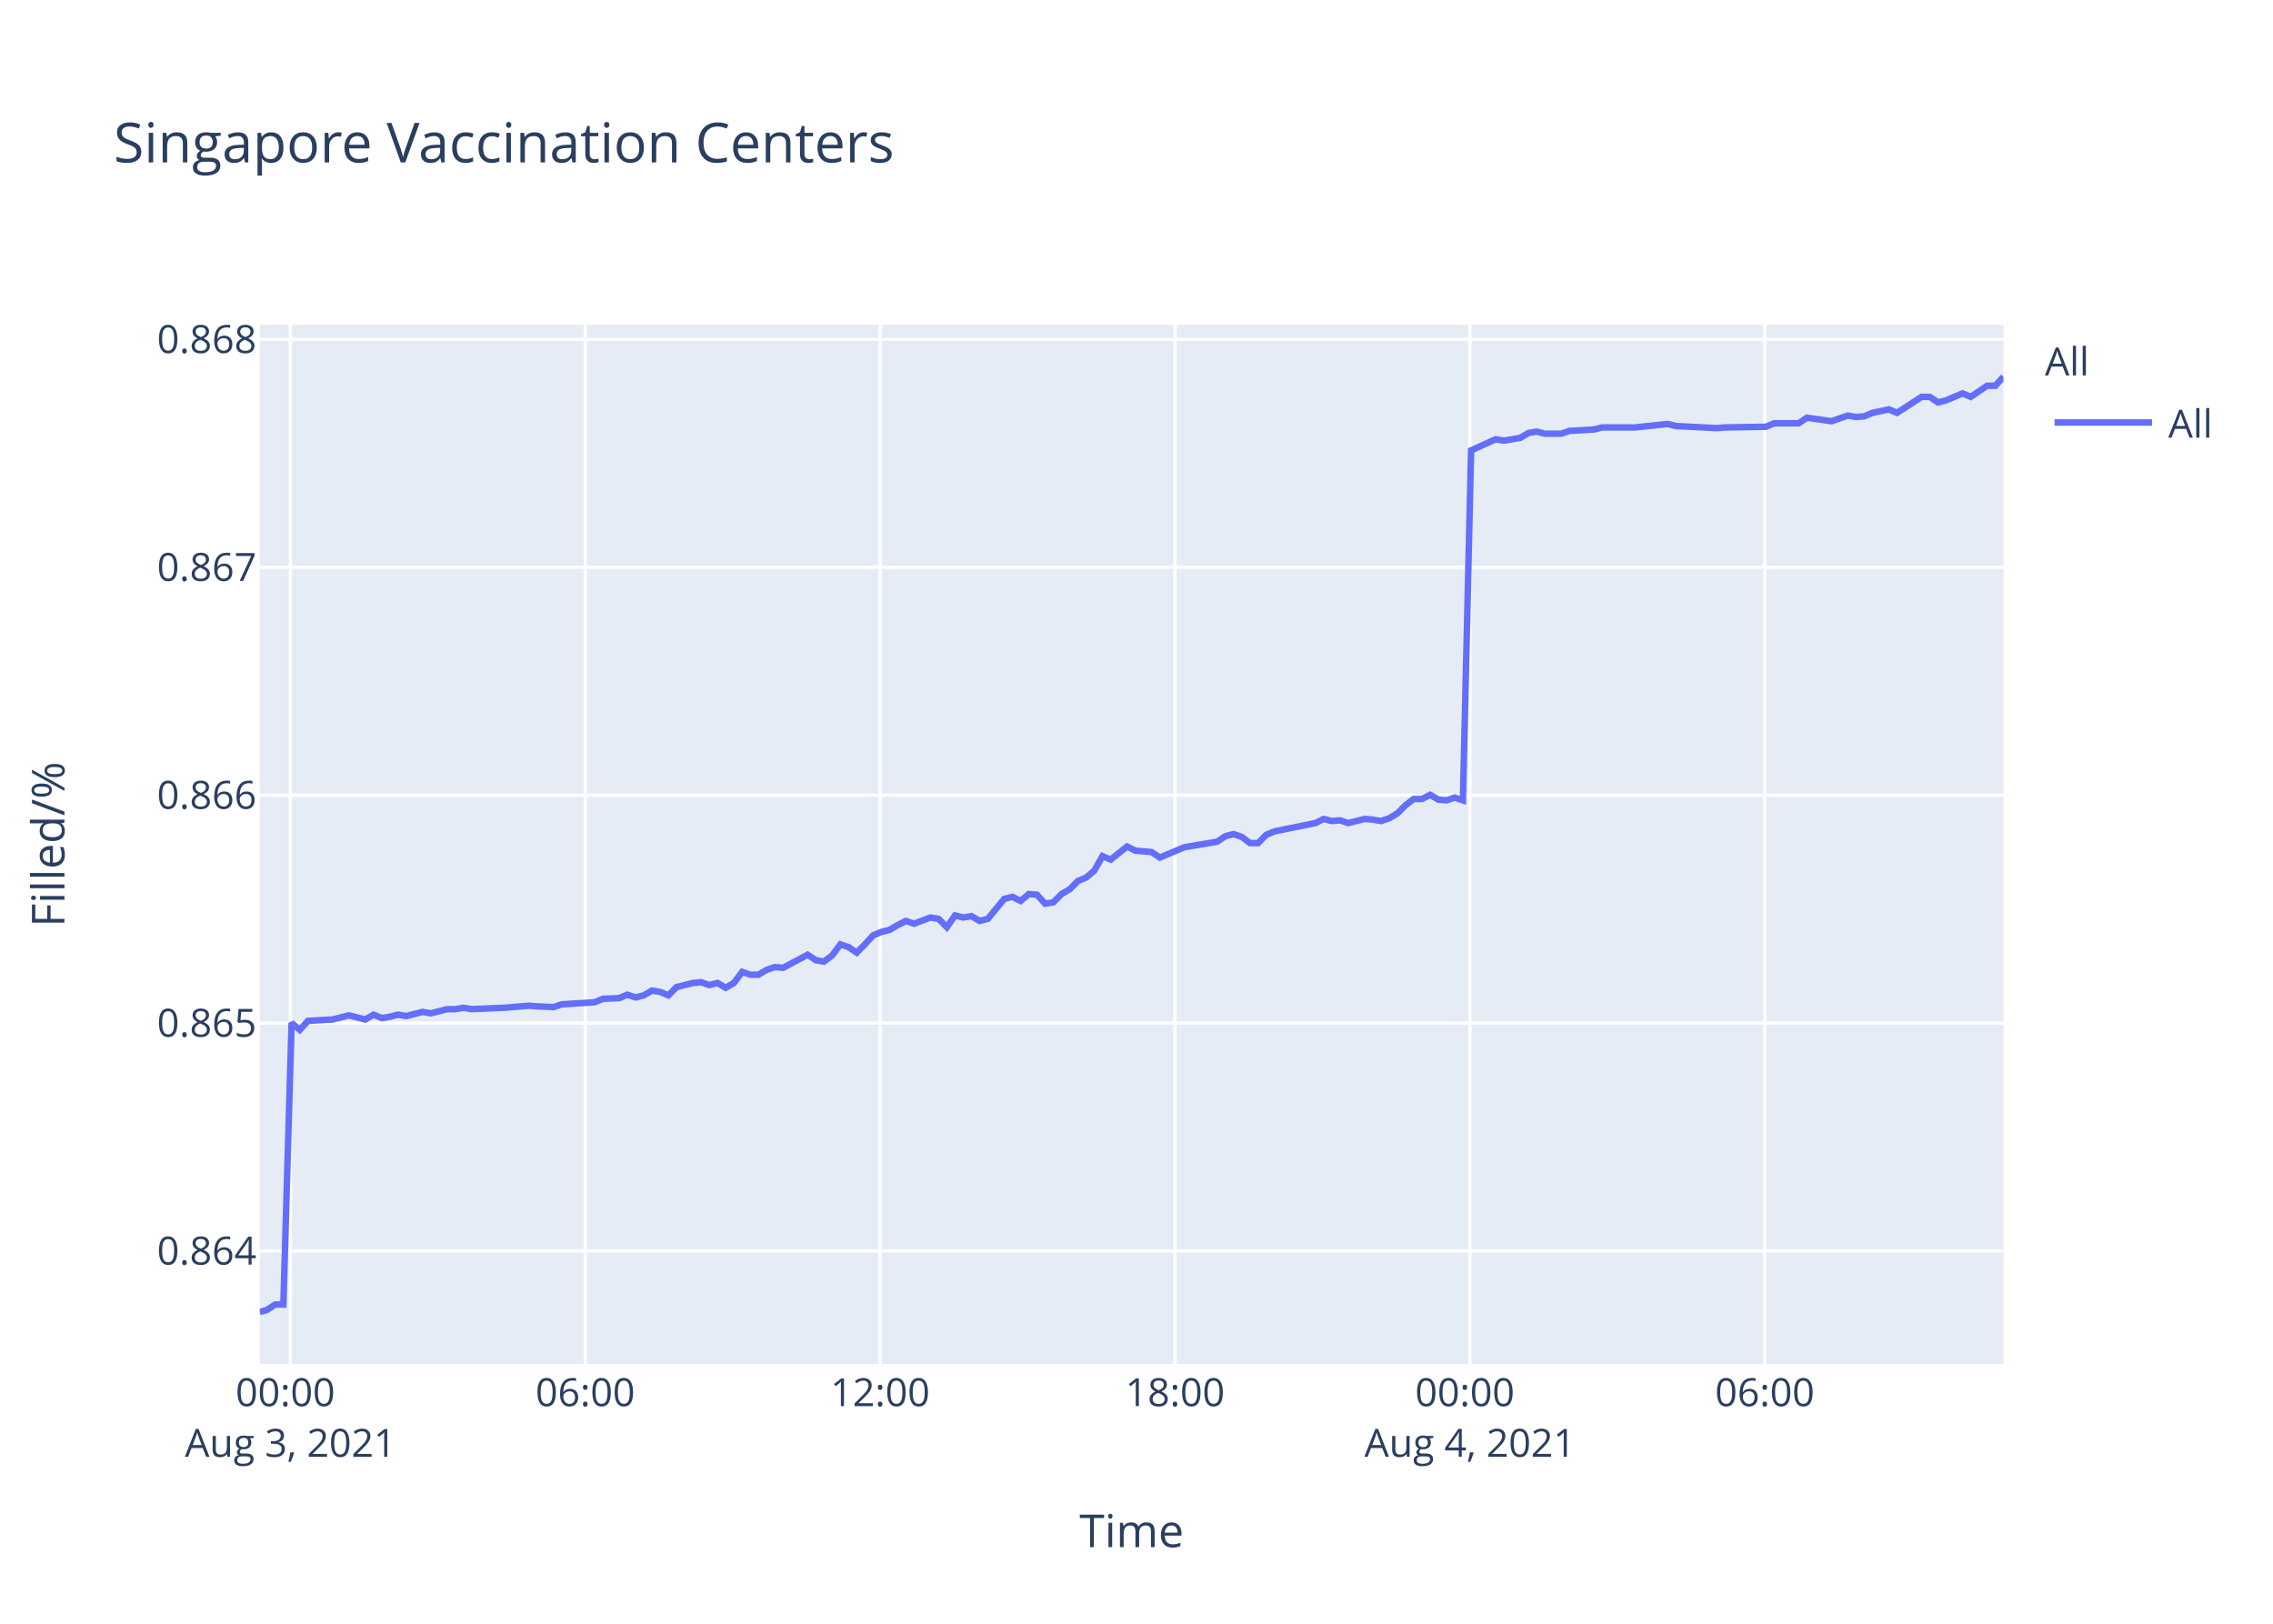
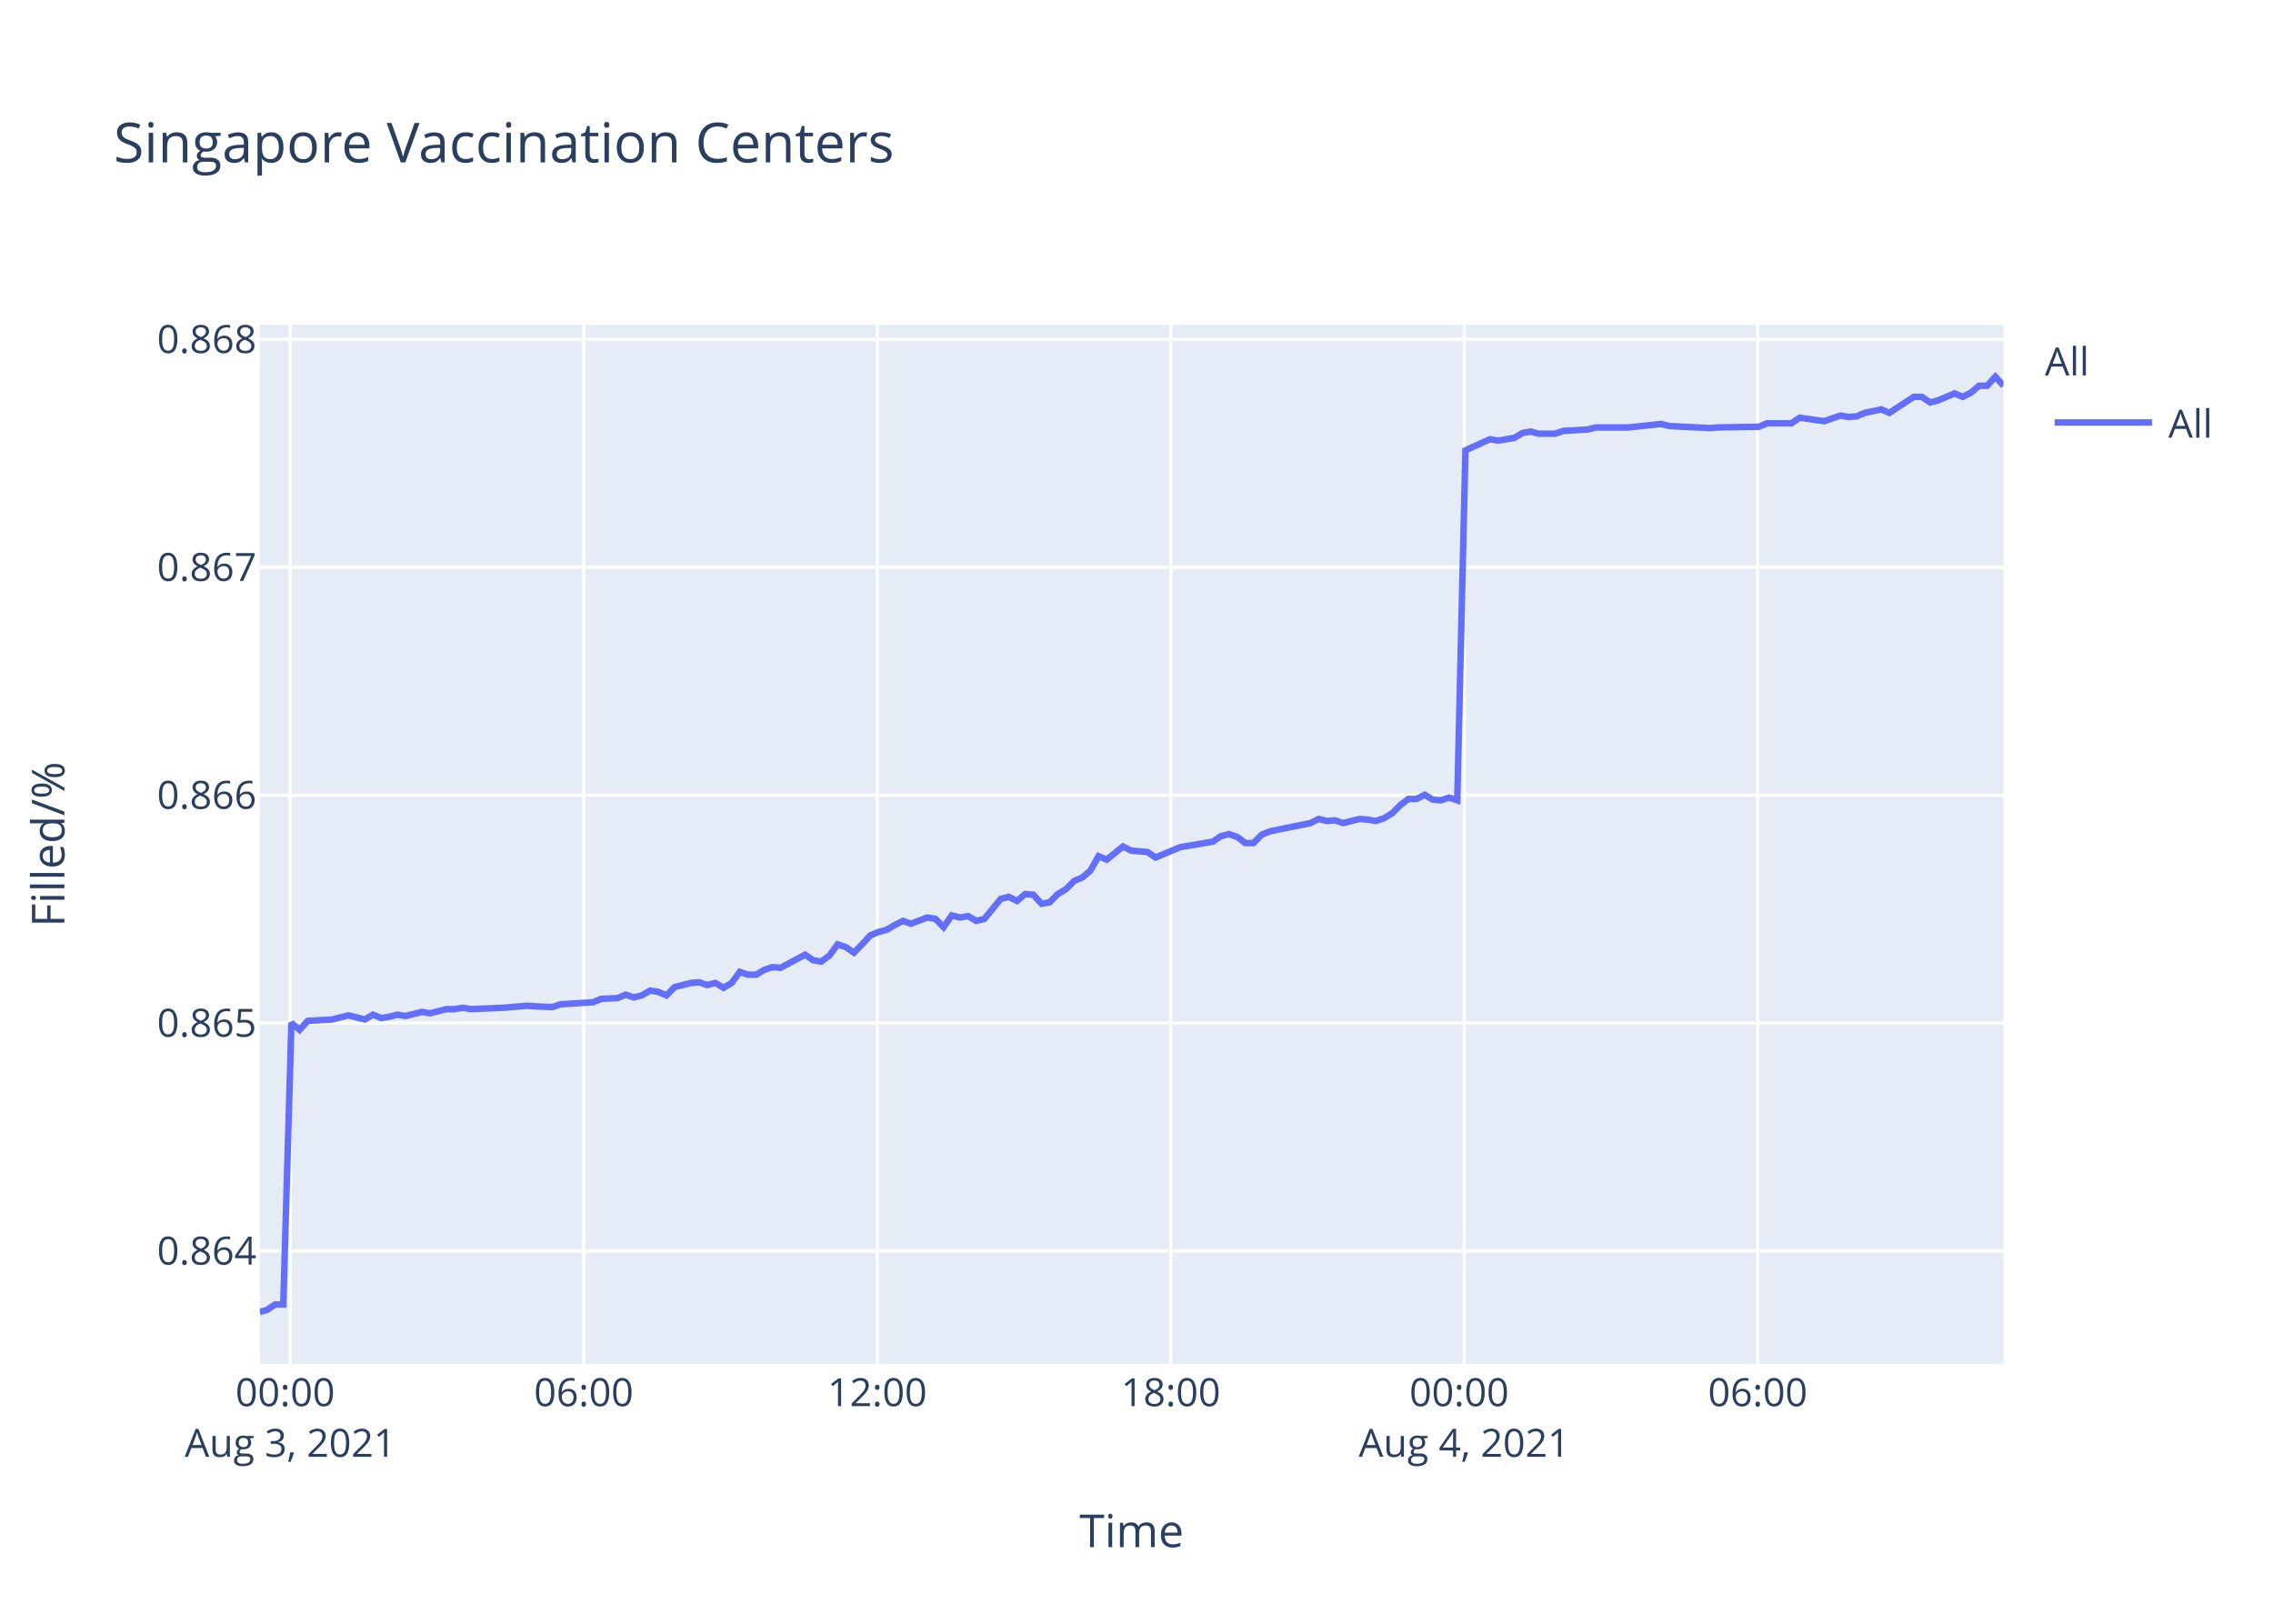
<svg xmlns="http://www.w3.org/2000/svg" class="main-svg" width="700" height="500" style="" viewBox="0 0 700 500">
  <rect x="0" y="0" width="700" height="500" style="fill: rgb(255, 255, 255); fill-opacity: 1;" />
-   <defs id="defs-0b53c0">
+   <defs id="defs-c1730b">
    <g class="clips">
-       <clipPath id="clip0b53c0xyplot" class="plotclip">
+       <clipPath id="clipc1730bxyplot" class="plotclip">
        <rect width="537" height="320" />
      </clipPath>
-       <clipPath class="axesclip" id="clip0b53c0x">
+       <clipPath class="axesclip" id="clipc1730bx">
        <rect x="80" y="0" width="537" height="500" />
      </clipPath>
-       <clipPath class="axesclip" id="clip0b53c0y">
+       <clipPath class="axesclip" id="clipc1730by">
        <rect x="0" y="100" width="700" height="320" />
      </clipPath>
-       <clipPath class="axesclip" id="clip0b53c0xy">
+       <clipPath class="axesclip" id="clipc1730bxy">
        <rect x="80" y="100" width="537" height="320" />
      </clipPath>
    </g>
    <g class="gradients" />
  </defs>
  <g class="bglayer">
    <rect class="bg" x="80" y="100" width="537" height="320" style="fill: rgb(229, 236, 246); fill-opacity: 1; stroke-width: 0;" />
  </g>
  <g class="layer-below">
    <g class="imagelayer" />
    <g class="shapelayer" />
  </g>
  <g class="cartesianlayer">
    <g class="subplot xy">
      <g class="layer-subplot">
        <g class="shapelayer" />
        <g class="imagelayer" />
      </g>
      <g class="gridlayer">
        <g class="x">
-           <path class="xgrid crisp" transform="translate(89.43,0)" d="M0,100v320" style="stroke: rgb(255, 255, 255); stroke-opacity: 1; stroke-width: 1px;" />
-           <path class="xgrid crisp" transform="translate(180.24,0)" d="M0,100v320" style="stroke: rgb(255, 255, 255); stroke-opacity: 1; stroke-width: 1px;" />
-           <path class="xgrid crisp" transform="translate(271.05,0)" d="M0,100v320" style="stroke: rgb(255, 255, 255); stroke-opacity: 1; stroke-width: 1px;" />
-           <path class="xgrid crisp" transform="translate(361.86,0)" d="M0,100v320" style="stroke: rgb(255, 255, 255); stroke-opacity: 1; stroke-width: 1px;" />
-           <path class="xgrid crisp" transform="translate(452.68,0)" d="M0,100v320" style="stroke: rgb(255, 255, 255); stroke-opacity: 1; stroke-width: 1px;" />
-           <path class="xgrid crisp" transform="translate(543.49,0)" d="M0,100v320" style="stroke: rgb(255, 255, 255); stroke-opacity: 1; stroke-width: 1px;" />
+           <path class="xgrid crisp" transform="translate(89.38,0)" d="M0,100v320" style="stroke: rgb(255, 255, 255); stroke-opacity: 1; stroke-width: 1px;" />
+           <path class="xgrid crisp" transform="translate(179.77,0)" d="M0,100v320" style="stroke: rgb(255, 255, 255); stroke-opacity: 1; stroke-width: 1px;" />
+           <path class="xgrid crisp" transform="translate(270.16,0)" d="M0,100v320" style="stroke: rgb(255, 255, 255); stroke-opacity: 1; stroke-width: 1px;" />
+           <path class="xgrid crisp" transform="translate(360.55,0)" d="M0,100v320" style="stroke: rgb(255, 255, 255); stroke-opacity: 1; stroke-width: 1px;" />
+           <path class="xgrid crisp" transform="translate(450.93,0)" d="M0,100v320" style="stroke: rgb(255, 255, 255); stroke-opacity: 1; stroke-width: 1px;" />
+           <path class="xgrid crisp" transform="translate(541.32,0)" d="M0,100v320" style="stroke: rgb(255, 255, 255); stroke-opacity: 1; stroke-width: 1px;" />
        </g>
        <g class="y">
          <path class="ygrid crisp" transform="translate(0,385.21)" d="M80,0h537" style="stroke: rgb(255, 255, 255); stroke-opacity: 1; stroke-width: 1px;" />
          <path class="ygrid crisp" transform="translate(0,315.04)" d="M80,0h537" style="stroke: rgb(255, 255, 255); stroke-opacity: 1; stroke-width: 1px;" />
          <path class="ygrid crisp" transform="translate(0,244.86)" d="M80,0h537" style="stroke: rgb(255, 255, 255); stroke-opacity: 1; stroke-width: 1px;" />
          <path class="ygrid crisp" transform="translate(0,174.68)" d="M80,0h537" style="stroke: rgb(255, 255, 255); stroke-opacity: 1; stroke-width: 1px;" />
          <path class="ygrid crisp" transform="translate(0,104.5)" d="M80,0h537" style="stroke: rgb(255, 255, 255); stroke-opacity: 1; stroke-width: 1px;" />
        </g>
      </g>
      <g class="zerolinelayer" />
      <path class="xlines-below" />
      <path class="ylines-below" />
      <g class="overlines-below" />
      <g class="xaxislayer-below" />
      <g class="yaxislayer-below" />
      <g class="overaxes-below" />
-       <g class="plot" transform="translate(80,100)" clip-path="url('#clip0b53c0xyplot')">
+       <g class="plot" transform="translate(80,100)" clip-path="url('#clipc1730bxyplot')">
        <g class="scatterlayer mlayer">
-           <g class="trace scatter trace04e47d" style="stroke-miterlimit: 2; opacity: 1;">
+           <g class="trace scatter trace66d4f9" style="stroke-miterlimit: 2; opacity: 1;">
            <g class="fills" />
            <g class="errorbars" />
            <g class="lines">
-               <path class="js-line" d="M0,304L2.23,303.37L4.75,301.69L7.27,301.69L9.8,214.99L12.32,217.12L14.84,214.36L22.41,213.93L24.93,213.3L27.45,212.66L29.97,213.3L32.5,213.93L35.03,212.45L37.61,213.51L40.07,213.08L42.59,212.45L45.1,212.87L50.15,211.6L52.69,212.02L57.73,210.75L60.25,210.75L62.77,210.32L65.29,210.75L75.39,210.32L77.91,210.11L82.94,209.69L85.46,209.9L90.51,210.11L93.04,209.26L103.13,208.63L105.66,207.57L110.69,207.35L113.21,206.29L115.75,207.14L118.26,206.5L120.78,205.02L123.31,205.44L125.83,206.5L128.36,203.96L133.4,202.69L135.91,202.47L138.44,203.32L140.96,202.69L143.49,204.17L146,202.69L148.54,199.29L151.05,200.14L153.57,200.14L156.1,198.65L158.63,197.8L161.14,198.02L168.71,193.99L171.24,195.68L173.74,196.11L176.28,194.2L178.79,190.8L181.32,191.65L183.84,193.35L186.36,190.8L188.89,188.04L191.41,186.98L193.94,186.35L196.46,184.86L198.99,183.59L201.51,184.44L206.54,182.53L209.07,182.95L211.59,185.5L214.11,181.89L216.64,182.53L219.16,182.1L221.69,183.59L224.21,182.95L229.26,176.8L231.78,176.16L234.3,177.43L236.82,175.31L239.35,175.52L241.86,178.28L244.39,177.86L246.91,175.31L249.43,173.83L251.97,171.28L254.49,170.22L257,168.1L259.52,163.64L262.05,164.7L267.1,160.67L269.62,161.94L274.66,162.37L277.18,164.06L284.75,160.88L287.29,160.46L294.85,159.18L297.37,157.49L299.89,156.85L302.41,157.7L304.94,159.61L307.45,159.61L309.97,157.06L312.5,156L325.11,153.45L327.64,152.18L330.16,152.82L332.67,152.61L335.2,153.45L337.72,152.82L340.25,152.18L342.78,152.39L345.3,152.82L347.82,151.97L350.33,150.48L352.87,147.94L355.38,146.03L357.91,146.03L360.44,144.75L362.96,146.24L365.47,146.45L367.99,145.6L370.52,146.45L373.05,38.68L380.61,35.26L383.14,35.69L388.18,34.83L390.7,33.33L393.23,32.9L395.75,33.55L400.8,33.55L403.31,32.69L410.87,32.26L413.4,31.62L420.97,31.62L423.5,31.62L433.59,30.55L436.12,31.19L448.72,31.83L451.25,31.62L463.85,31.41L466.38,30.34L473.94,30.34L476.46,28.63L484.03,29.7L486.54,28.84L489.08,27.98L491.59,28.41L494.11,28.2L496.63,27.13L501.7,26.06L504.21,27.13L511.77,22.21L514.29,22.21L516.82,23.92L519.33,23.28L524.39,21.14L526.91,22.21L531.97,18.78L534.47,18.78L537,16" style="vector-effect: non-scaling-stroke; fill: none; stroke: rgb(99, 110, 250); stroke-opacity: 1; stroke-width: 2px; opacity: 1;" />
+               <path class="js-line" d="M0,304L2.22,303.37L4.73,301.69L7.24,301.69L9.75,214.99L12.26,217.12L14.78,214.36L22.31,213.93L24.81,213.3L27.32,212.66L29.83,213.3L32.35,213.93L34.86,212.45L37.44,213.51L39.88,213.08L42.39,212.45L44.89,212.87L49.92,211.6L52.44,212.02L57.46,210.75L59.97,210.75L62.48,210.32L64.98,210.75L75.04,210.32L77.55,210.11L82.56,209.69L85.06,209.9L90.08,210.11L92.6,209.26L102.65,208.63L105.16,207.57L110.17,207.35L112.68,206.29L115.2,207.14L117.71,206.5L120.21,205.02L122.73,205.44L125.24,206.5L127.76,203.96L132.78,202.69L135.28,202.47L137.79,203.32L140.3,202.69L142.82,204.17L145.32,202.69L147.84,199.29L150.34,200.14L152.85,200.14L155.37,198.65L157.89,197.8L160.39,198.02L167.93,193.99L170.44,195.68L172.93,196.11L175.46,194.2L177.96,190.8L180.47,191.65L182.98,193.35L185.49,190.8L188.01,188.04L190.52,186.98L193.03,186.35L195.54,184.86L198.06,183.59L200.56,184.44L205.58,182.53L208.09,182.95L210.6,185.5L213.11,181.89L215.63,182.53L218.14,182.1L220.65,183.59L223.17,182.95L228.19,176.8L230.7,176.16L233.21,177.43L235.71,175.31L238.23,175.52L240.73,178.28L243.25,177.86L245.76,175.31L248.26,173.83L250.79,171.28L253.3,170.22L255.8,168.1L258.31,163.64L260.83,164.7L265.85,160.67L268.36,161.94L273.38,162.37L275.88,164.06L283.42,160.88L285.94,160.46L293.47,159.18L295.98,157.49L298.49,156.85L301,157.7L303.52,159.61L306.01,159.61L308.52,157.06L311.04,156L323.59,153.45L326.11,152.18L328.61,152.82L331.11,152.61L333.63,153.45L336.14,152.82L338.66,152.18L341.17,152.39L343.69,152.82L346.19,151.97L348.69,150.48L351.22,147.94L353.72,146.03L356.23,146.03L358.75,144.75L361.26,146.24L363.76,146.45L366.27,145.6L368.78,146.45L371.3,38.68L378.83,35.26L381.35,35.69L386.37,34.83L388.88,33.33L391.39,32.9L393.9,33.55L398.92,33.55L401.43,32.69L408.95,32.26L411.47,31.62L419,31.62L421.52,31.62L431.56,30.55L434.08,31.19L446.62,31.83L449.14,31.62L461.68,31.41L464.19,30.34L471.72,30.34L474.23,28.63L481.77,29.7L484.26,28.84L486.79,27.98L489.29,28.41L491.8,28.2L494.31,27.13L499.35,26.06L501.85,27.13L509.38,22.21L511.88,22.21L514.4,23.92L516.91,23.28L521.94,21.14L524.45,22.21L526.96,20.92L529.48,18.78L531.97,18.78L534.49,16L537,18.78" style="vector-effect: non-scaling-stroke; fill: none; stroke: rgb(99, 110, 250); stroke-opacity: 1; stroke-width: 2px; opacity: 1;" />
            </g>
            <g class="points" />
            <g class="text" />
          </g>
        </g>
      </g>
      <g class="overplot" />
      <path class="xlines-above crisp" d="M0,0" style="fill: none;" />
      <path class="ylines-above crisp" d="M0,0" style="fill: none;" />
      <g class="overlines-above" />
      <g class="xaxislayer-above">
        <g class="xtick">
-           <text text-anchor="middle" x="0" y="433" transform="translate(89.43,0)" style="font-family: 'Open Sans', verdana, arial, sans-serif; font-size: 12px; fill: rgb(42, 63, 95); fill-opacity: 1; white-space: pre;">
+           <text text-anchor="middle" x="0" y="433" transform="translate(89.38,0)" style="font-family: 'Open Sans', verdana, arial, sans-serif; font-size: 12px; fill: rgb(42, 63, 95); fill-opacity: 1; white-space: pre;">
            <tspan class="line" dy="0em" x="0" y="433">00:00</tspan>
            <tspan class="line" dy="1.3em" x="0" y="433">Aug 3, 2021</tspan>
          </text>
        </g>
        <g class="xtick">
-           <text text-anchor="middle" x="0" y="433" transform="translate(180.24,0)" style="font-family: 'Open Sans', verdana, arial, sans-serif; font-size: 12px; fill: rgb(42, 63, 95); fill-opacity: 1; white-space: pre;">06:00</text>
+           <text text-anchor="middle" x="0" y="433" transform="translate(179.77,0)" style="font-family: 'Open Sans', verdana, arial, sans-serif; font-size: 12px; fill: rgb(42, 63, 95); fill-opacity: 1; white-space: pre;">06:00</text>
        </g>
        <g class="xtick">
-           <text text-anchor="middle" x="0" y="433" transform="translate(271.05,0)" style="font-family: 'Open Sans', verdana, arial, sans-serif; font-size: 12px; fill: rgb(42, 63, 95); fill-opacity: 1; white-space: pre;">12:00</text>
+           <text text-anchor="middle" x="0" y="433" transform="translate(270.16,0)" style="font-family: 'Open Sans', verdana, arial, sans-serif; font-size: 12px; fill: rgb(42, 63, 95); fill-opacity: 1; white-space: pre;">12:00</text>
        </g>
        <g class="xtick">
-           <text text-anchor="middle" x="0" y="433" transform="translate(361.86,0)" style="font-family: 'Open Sans', verdana, arial, sans-serif; font-size: 12px; fill: rgb(42, 63, 95); fill-opacity: 1; white-space: pre;">18:00</text>
+           <text text-anchor="middle" x="0" y="433" transform="translate(360.55,0)" style="font-family: 'Open Sans', verdana, arial, sans-serif; font-size: 12px; fill: rgb(42, 63, 95); fill-opacity: 1; white-space: pre;">18:00</text>
        </g>
        <g class="xtick">
-           <text text-anchor="middle" x="0" y="433" transform="translate(452.68,0)" style="font-family: 'Open Sans', verdana, arial, sans-serif; font-size: 12px; fill: rgb(42, 63, 95); fill-opacity: 1; white-space: pre;">
+           <text text-anchor="middle" x="0" y="433" transform="translate(450.93,0)" style="font-family: 'Open Sans', verdana, arial, sans-serif; font-size: 12px; fill: rgb(42, 63, 95); fill-opacity: 1; white-space: pre;">
            <tspan class="line" dy="0em" x="0" y="433">00:00</tspan>
            <tspan class="line" dy="1.3em" x="0" y="433">Aug 4, 2021</tspan>
          </text>
        </g>
        <g class="xtick">
-           <text text-anchor="middle" x="0" y="433" transform="translate(543.49,0)" style="font-family: 'Open Sans', verdana, arial, sans-serif; font-size: 12px; fill: rgb(42, 63, 95); fill-opacity: 1; white-space: pre;">06:00</text>
+           <text text-anchor="middle" x="0" y="433" transform="translate(541.32,0)" style="font-family: 'Open Sans', verdana, arial, sans-serif; font-size: 12px; fill: rgb(42, 63, 95); fill-opacity: 1; white-space: pre;">06:00</text>
        </g>
      </g>
      <g class="yaxislayer-above">
        <g class="ytick">
          <text text-anchor="end" x="79" y="4.2" transform="translate(0,385.21)" style="font-family: 'Open Sans', verdana, arial, sans-serif; font-size: 12px; fill: rgb(42, 63, 95); fill-opacity: 1; white-space: pre;">0.864</text>
        </g>
        <g class="ytick">
          <text text-anchor="end" x="79" y="4.2" transform="translate(0,315.04)" style="font-family: 'Open Sans', verdana, arial, sans-serif; font-size: 12px; fill: rgb(42, 63, 95); fill-opacity: 1; white-space: pre;">0.865</text>
        </g>
        <g class="ytick">
          <text text-anchor="end" x="79" y="4.2" transform="translate(0,244.86)" style="font-family: 'Open Sans', verdana, arial, sans-serif; font-size: 12px; fill: rgb(42, 63, 95); fill-opacity: 1; white-space: pre;">0.866</text>
        </g>
        <g class="ytick">
          <text text-anchor="end" x="79" y="4.2" transform="translate(0,174.68)" style="font-family: 'Open Sans', verdana, arial, sans-serif; font-size: 12px; fill: rgb(42, 63, 95); fill-opacity: 1; white-space: pre;">0.867</text>
        </g>
        <g class="ytick">
          <text text-anchor="end" x="79" y="4.2" transform="translate(0,104.5)" style="font-family: 'Open Sans', verdana, arial, sans-serif; font-size: 12px; fill: rgb(42, 63, 95); fill-opacity: 1; white-space: pre;">0.868</text>
        </g>
      </g>
      <g class="overaxes-above" />
    </g>
  </g>
  <g class="polarlayer" />
  <g class="ternarylayer" />
  <g class="geolayer" />
  <g class="funnelarealayer" />
  <g class="pielayer" />
  <g class="treemaplayer" />
  <g class="sunburstlayer" />
  <g class="glimages" />
-   <defs id="topdefs-0b53c0">
+   <defs id="topdefs-c1730b">
    <g class="clips" />
-     <clipPath id="legend0b53c0">
+     <clipPath id="legendc1730b">
      <rect width="60" height="45" x="0" y="0" />
    </clipPath>
  </defs>
  <g class="layer-above">
    <g class="imagelayer" />
    <g class="shapelayer" />
  </g>
  <g class="infolayer">
    <g class="legend" pointer-events="all" transform="translate(627.74,100)">
      <rect class="bg" shape-rendering="crispEdges" width="60" height="45" x="0" y="0" style="stroke: rgb(68, 68, 68); stroke-opacity: 1; fill: rgb(255, 255, 255); fill-opacity: 1; stroke-width: 0px;" />
-       <g class="scrollbox" transform="" clip-path="url('#legend0b53c0')">
+       <g class="scrollbox" transform="" clip-path="url('#legendc1730b')">
        <text class="legendtitletext" text-anchor="start" x="2" y="15.6" style="font-family: 'Open Sans', verdana, arial, sans-serif; font-size: 12px; fill: rgb(42, 63, 95); fill-opacity: 1; white-space: pre;">All</text>
        <g class="groups" transform="">
          <g class="traces" transform="translate(0,30.1)" style="opacity: 1;">
            <text class="legendtext" text-anchor="start" x="40" y="4.68" style="font-family: 'Open Sans', verdana, arial, sans-serif; font-size: 12px; fill: rgb(42, 63, 95); fill-opacity: 1; white-space: pre;">All</text>
            <g class="layers" style="opacity: 1;">
              <g class="legendfill" />
              <g class="legendlines">
                <path class="js-line" d="M5,0h30" style="fill: none; stroke: rgb(99, 110, 250); stroke-opacity: 1; stroke-width: 2px;" />
              </g>
              <g class="legendsymbols">
                <g class="legendpoints" />
              </g>
            </g>
            <rect class="legendtoggle" x="0" y="-9.5" width="54.891" height="19" style="fill: rgb(0, 0, 0); fill-opacity: 0;" />
          </g>
        </g>
      </g>
      <rect class="scrollbar" rx="20" ry="3" width="0" height="0" x="0" y="0" style="fill: rgb(128, 139, 164); fill-opacity: 1;" />
    </g>
    <g class="g-gtitle">
      <text class="gtitle" x="35" y="50" text-anchor="start" dy="0em" style="font-family: 'Open Sans', verdana, arial, sans-serif; font-size: 17px; fill: rgb(42, 63, 95); opacity: 1; font-weight: normal; white-space: pre;">Singapore Vaccination Centers</text>
    </g>
    <g class="g-xtitle">
      <text class="xtitle" x="348.5" y="476.409" text-anchor="middle" style="font-family: 'Open Sans', verdana, arial, sans-serif; font-size: 14px; fill: rgb(42, 63, 95); opacity: 1; font-weight: normal; white-space: pre;">Time</text>
    </g>
    <g class="g-ytitle">
      <text class="ytitle" transform="rotate(-90,19.84063,260)" x="19.841" y="260" text-anchor="middle" style="font-family: 'Open Sans', verdana, arial, sans-serif; font-size: 14px; fill: rgb(42, 63, 95); opacity: 1; font-weight: normal; white-space: pre;">Filled/%</text>
    </g>
  </g>
</svg>
